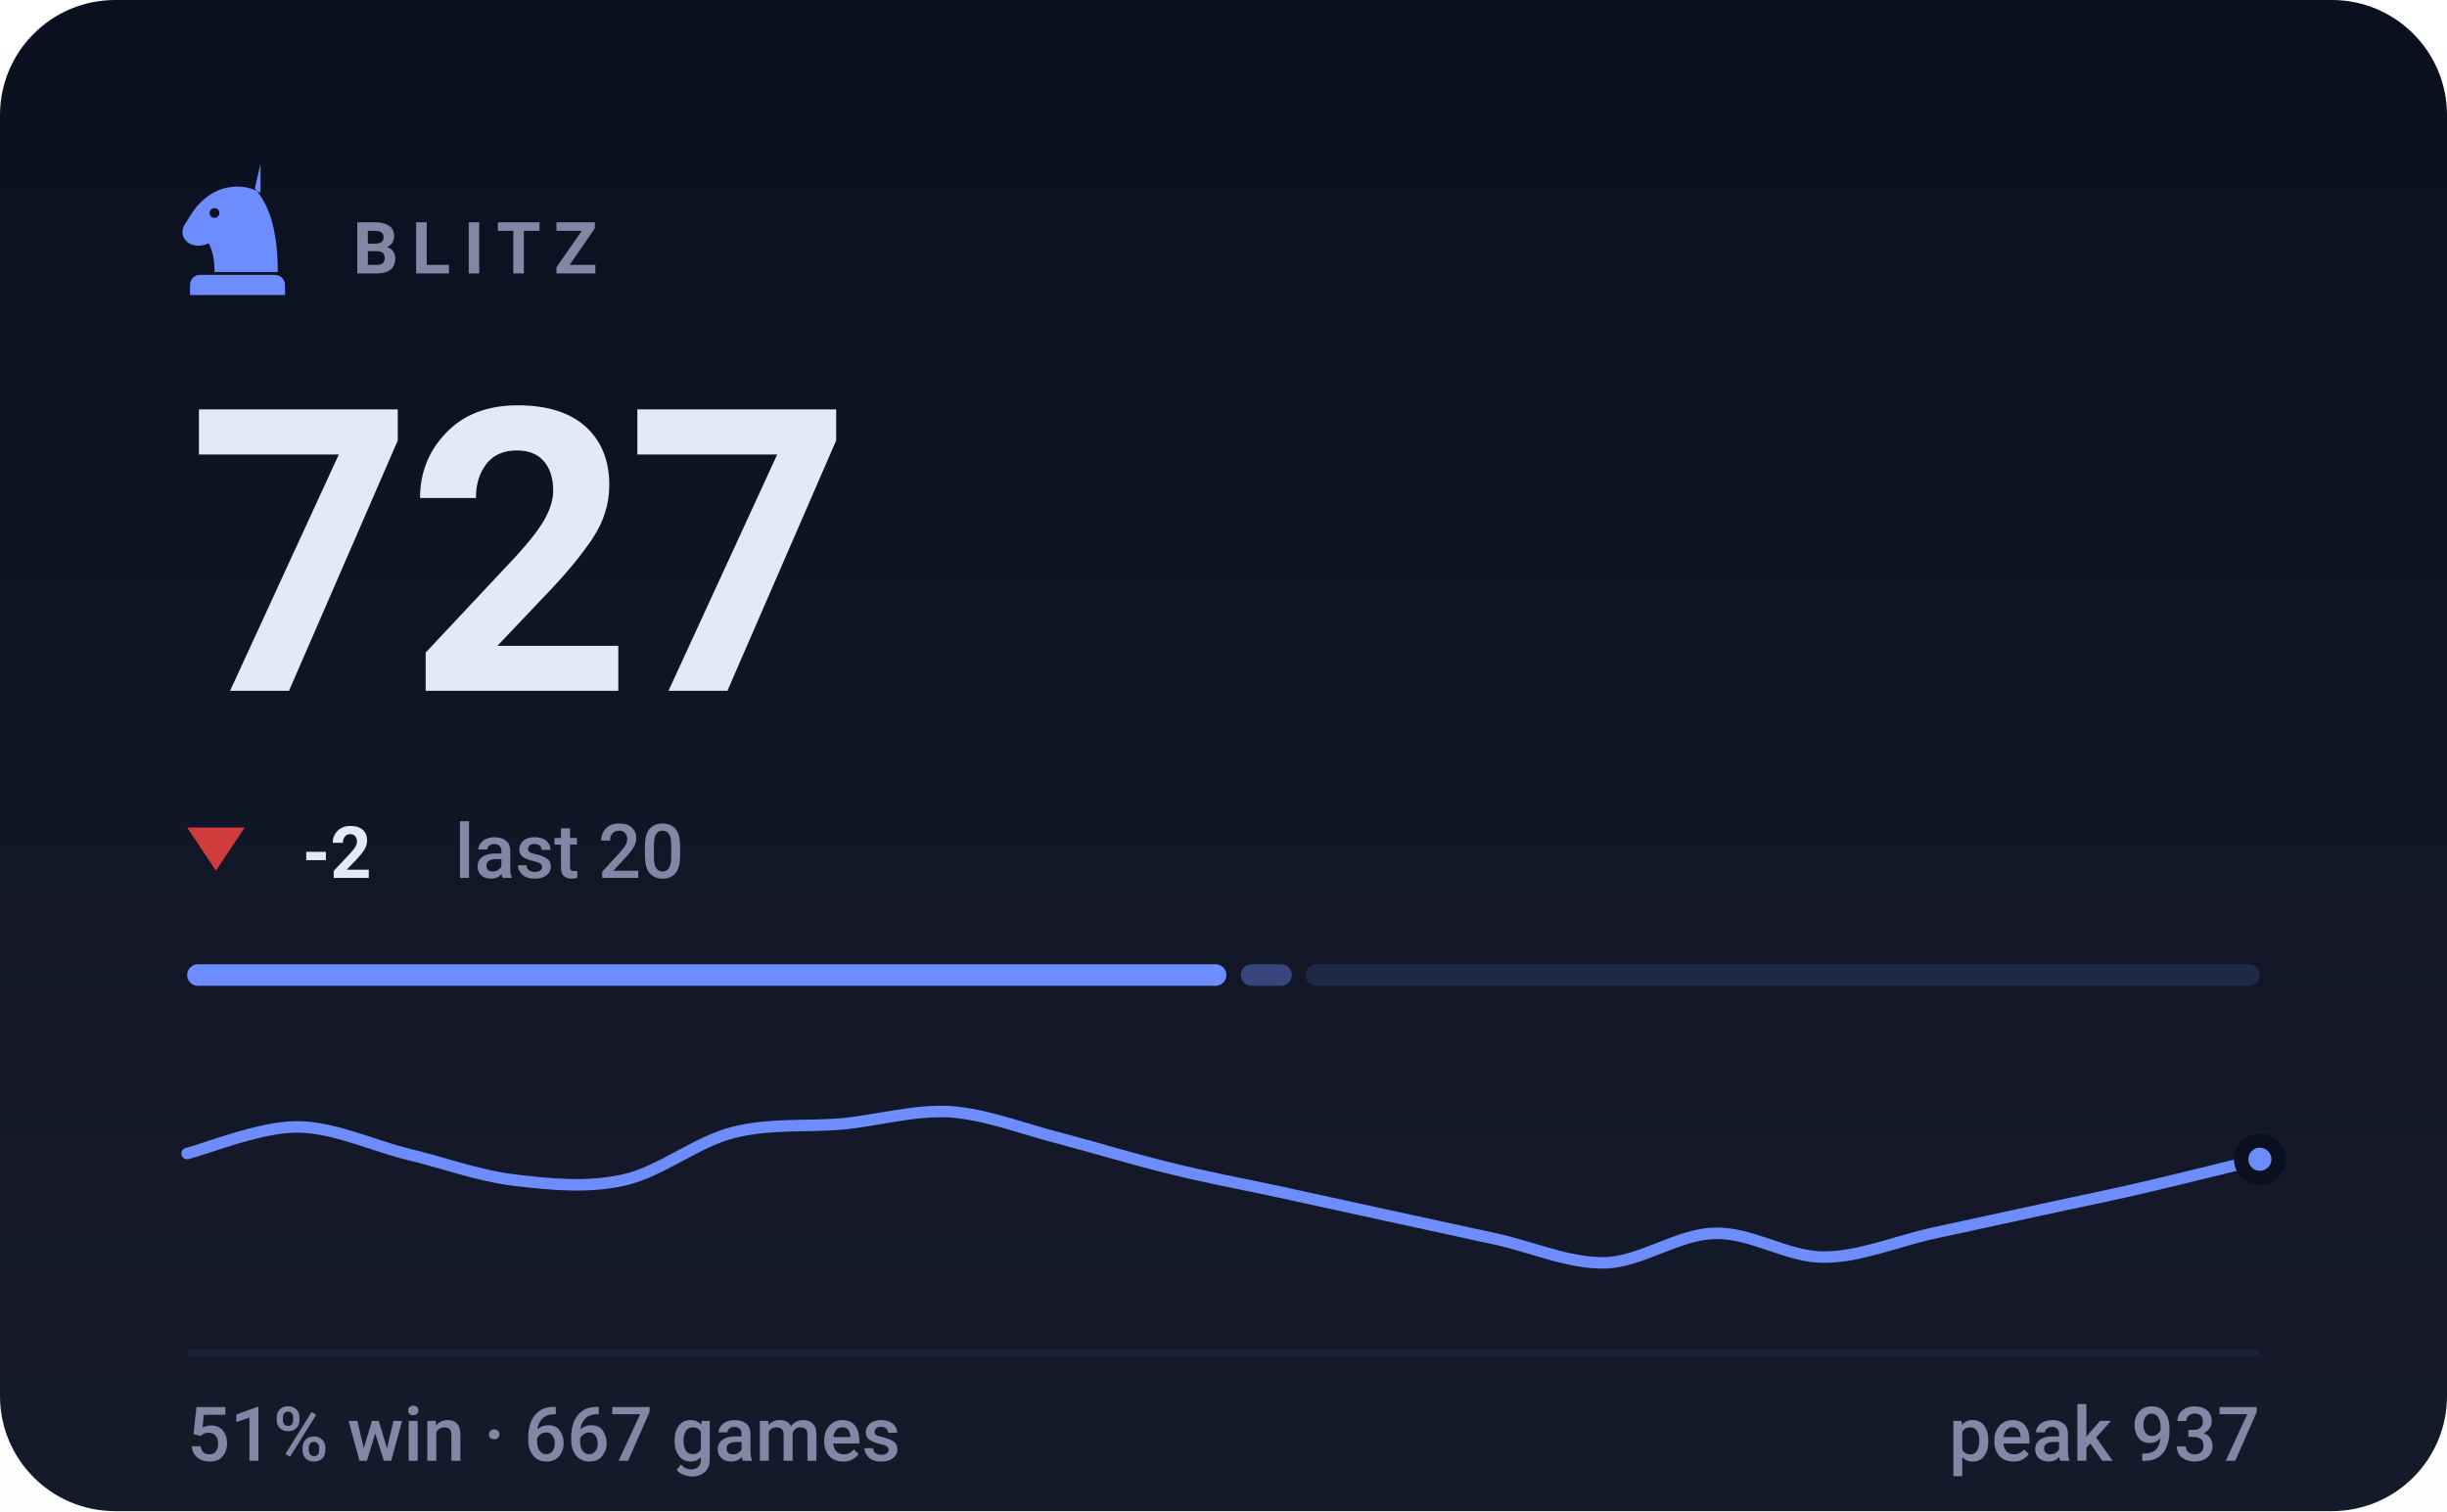
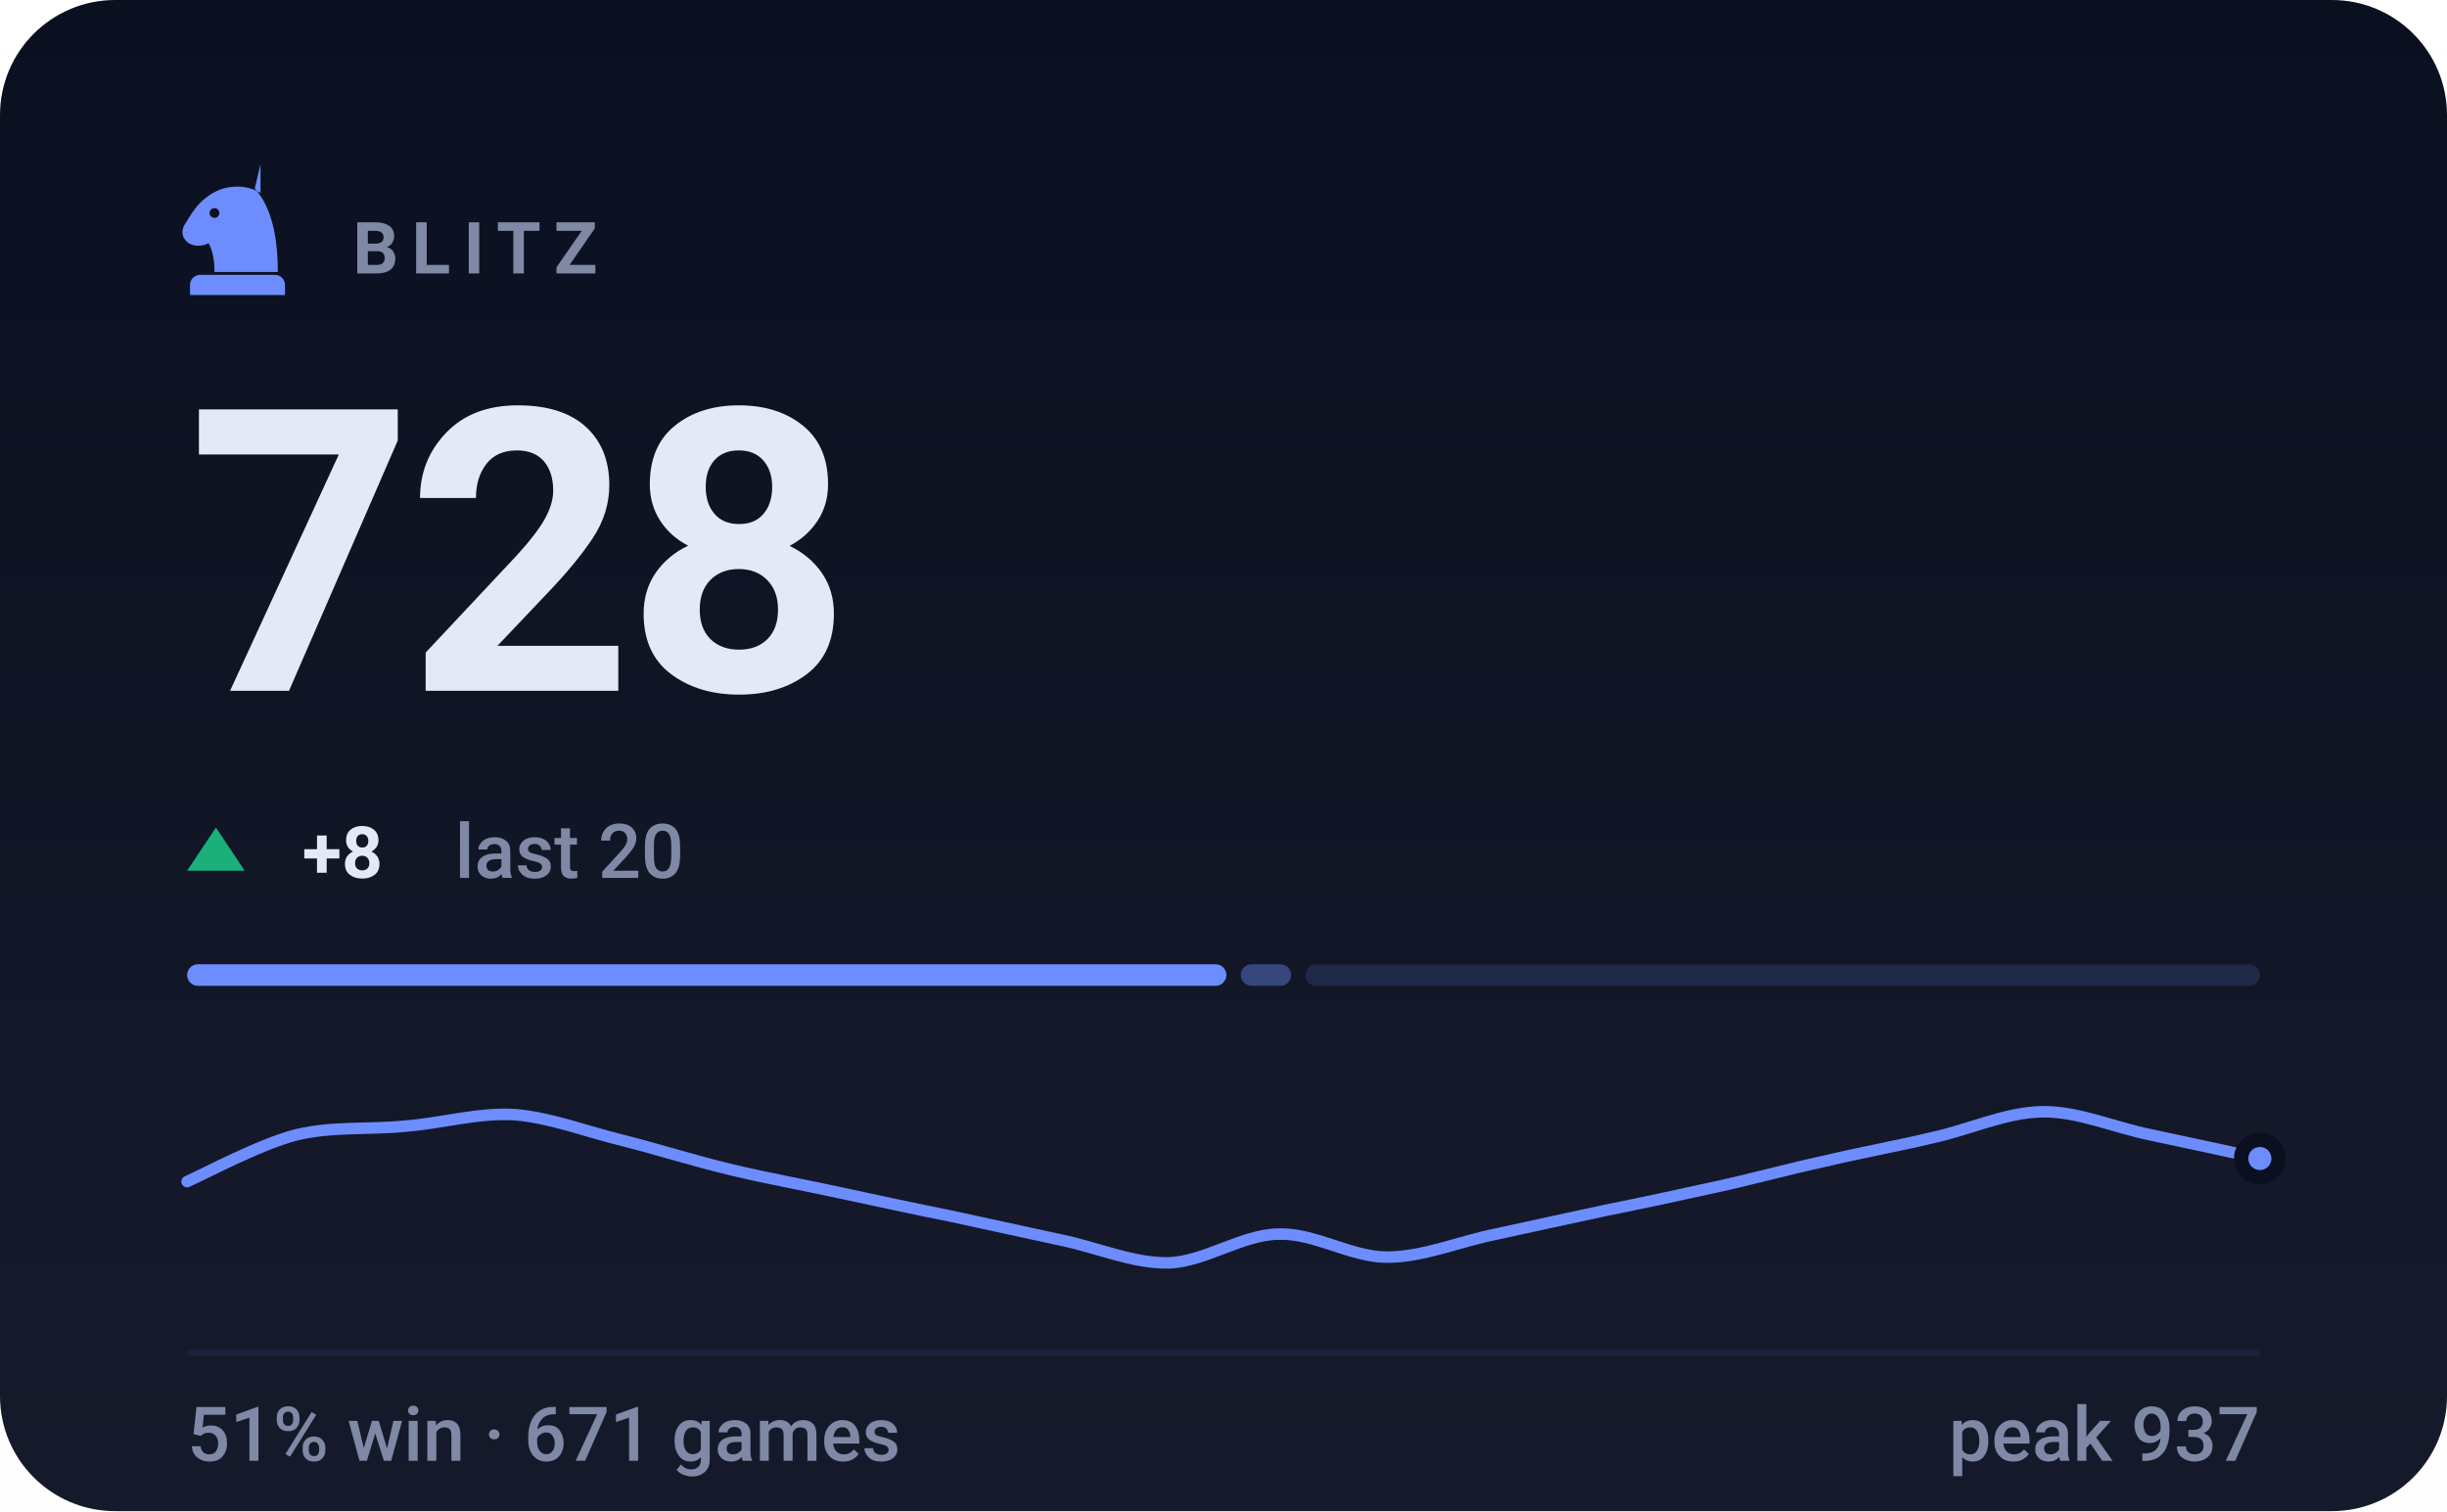
- <svg xmlns="http://www.w3.org/2000/svg" viewBox="0 0 340 210" width="340" height="210" role="img" aria-label="BLITZ rating 727, 51% win rate over 667 games">
+ <svg xmlns="http://www.w3.org/2000/svg" viewBox="0 0 340 210" width="340" height="210" role="img" aria-label="BLITZ rating 728, 51% win rate over 671 games">
  <style>svg{font-family:-apple-system,BlinkMacSystemFont,'Segoe UI',Roboto,'Helvetica Neue',Arial,sans-serif}text{fill:#e4e9f7;white-space:pre}.bg{fill:#0b1020}.acc{fill:#6d8dff}.win{fill:#1baf7a}.draw{fill:#8b8f96}.loss{fill:#d03b3b}.lbl{font-size:10px;font-weight:600;letter-spacing:.18em;fill:#7f88a5}.cap{font-size:10.5px;font-weight:500;fill:#7f88a5}.num{font-family:-apple-system,BlinkMacSystemFont,'Segoe UI',Roboto,'Helvetica Neue',Arial,sans-serif;font-weight:700;letter-spacing:-.02em}.tick{font-size:9px;font-weight:500;fill:#7f88a5;opacity:.75}.dl{font-size:10px;font-weight:600}.rule{stroke:#1a2138;stroke-width:1;fill:none}.grid{stroke:#1a2138;stroke-width:1;fill:none;opacity:.7}.ln{fill:none;stroke:#6d8dff;stroke-width:2;stroke-linecap:round;stroke-linejoin:round}.ring{stroke:#0b1020;stroke-width:2}.hollow{fill:none;stroke-width:1.5}.sq{fill:#e4e9f7;opacity:.035}</style>
  <rect class="bg" width="340" height="210" rx="16" />
  <defs>
    <linearGradient id="gp" x1="0" y1="0" x2="0" y2="1">
      <stop offset="0" stop-color="#e4e9f7" stop-opacity="0" />
      <stop offset="1" stop-color="#e4e9f7" stop-opacity=".05" />
    </linearGradient>
  </defs>
  <rect width="340" height="210" fill="url(#gp)" />
  <g class="acc" transform="translate(23.0,21.8) scale(0.2)">
    <path fill-rule="evenodd" d="M66 5l-4 17c9 10 16 27 16 58H34c0-8-1-14-4-20-6 3-13 2-16-2-3-3-3-8 0-12 3-5 6-10 10-14 6-6 13-10 21-11 7-1 14 0 21 4zM37.4 39a3.4 3.4 0 1 0-6.8 0 3.4 3.4 0 1 0 6.8 0zM24 82h52c3.9 0 7 3.1 7 7v7H17v-7c0-3.9 3.1-7 7-7z" />
  </g>
  <text class="lbl" x="49" y="38">BLITZ</text>
-   <text class="num" x="26" y="96" style="font-size:55px">727</text>
-   <path fill="#d03b3b" d="M30 121L34 115H26Z" />
-   <text class="dl" x="42" y="122" fill="#d03b3b">-2</text>
+   <text class="num" x="26" y="96" style="font-size:55px">728</text>
+   <path fill="#1baf7a" d="M30 115L34 121H26Z" />
+   <text class="dl" x="42" y="122" fill="#1baf7a">+8</text>
  <text class="cap" x="63.2" y="122">last 20</text>
  <rect x="26.0" y="134" width="144.4" height="3" rx="1.5" fill="#6d8dff" opacity="1" />
-   <rect x="172.4" y="134" width="7.1" height="3" rx="1.5" fill="#6d8dff" opacity="0.4" />
+   <rect x="172.4" y="134" width="7.0" height="3" rx="1.5" fill="#6d8dff" opacity="0.4" />
  <rect x="181.4" y="134" width="132.6" height="3" rx="1.5" fill="#6d8dff" opacity="0.15" />
-   <path class="ln" style="stroke-width:1.6" d="M26.0 160.3C28.5 159.7 36.1 156.6 41.2 156.6C46.2 156.6 51.3 159.0 56.3 160.3C61.4 161.5 66.4 163.4 71.5 164.0C76.5 164.6 81.6 165.1 86.6 164.0C91.7 162.9 96.7 158.7 101.8 157.4C106.8 156.1 111.9 156.6 116.9 156.2C122.0 155.7 127.1 154.2 132.1 154.5C137.2 154.9 142.2 156.9 147.3 158.2C152.3 159.5 157.4 161.1 162.4 162.3C167.5 163.6 172.5 164.5 177.6 165.6C182.6 166.7 187.7 167.8 192.7 168.9C197.8 170.0 202.8 171.1 207.9 172.2C212.9 173.3 218.0 175.6 223.1 175.5C228.1 175.3 233.2 171.5 238.2 171.4C243.3 171.2 248.3 174.7 253.4 174.7C258.4 174.7 263.5 172.5 268.5 171.4C273.6 170.3 278.6 169.2 283.7 168.1C288.7 167.0 293.8 166.0 298.8 164.8C303.9 163.6 311.5 161.7 314.0 161.1" />
-   <circle class="acc ring" cx="314.0" cy="161.1" r="2.6" />
+   <path class="ln" style="stroke-width:1.6" d="M26.0 164.2C28.5 163.1 36.1 159.0 41.2 157.7C46.2 156.5 51.3 157.0 56.3 156.5C61.4 156.1 66.4 154.6 71.5 154.9C76.5 155.3 81.6 157.3 86.6 158.5C91.7 159.8 96.7 161.4 101.8 162.6C106.8 163.8 111.9 164.7 116.9 165.8C122.0 166.9 127.1 168.0 132.1 169.0C137.2 170.1 142.2 171.2 147.3 172.3C152.3 173.3 157.4 175.6 162.4 175.5C167.5 175.3 172.5 171.6 177.6 171.5C182.6 171.3 187.7 174.7 192.7 174.7C197.8 174.7 202.8 172.5 207.9 171.5C212.9 170.4 218.0 169.3 223.1 168.2C228.1 167.2 233.2 166.1 238.2 165.0C243.3 163.9 248.3 162.5 253.4 161.4C258.4 160.2 263.5 159.3 268.5 158.1C273.6 157.0 278.6 154.6 283.7 154.5C288.7 154.4 293.8 156.7 298.8 157.7C303.9 158.8 311.5 160.4 314.0 161.0" />
+   <circle class="acc ring" cx="314.0" cy="161.0" r="2.6" />
  <line class="rule" x1="26" y1="188" x2="314" y2="188" />
-   <text class="cap" x="26" y="203">51% win · 667 games</text>
+   <text class="cap" x="26" y="203">51% win · 671 games</text>
  <text class="cap" x="314" y="203" text-anchor="end">peak 937</text>
</svg>
